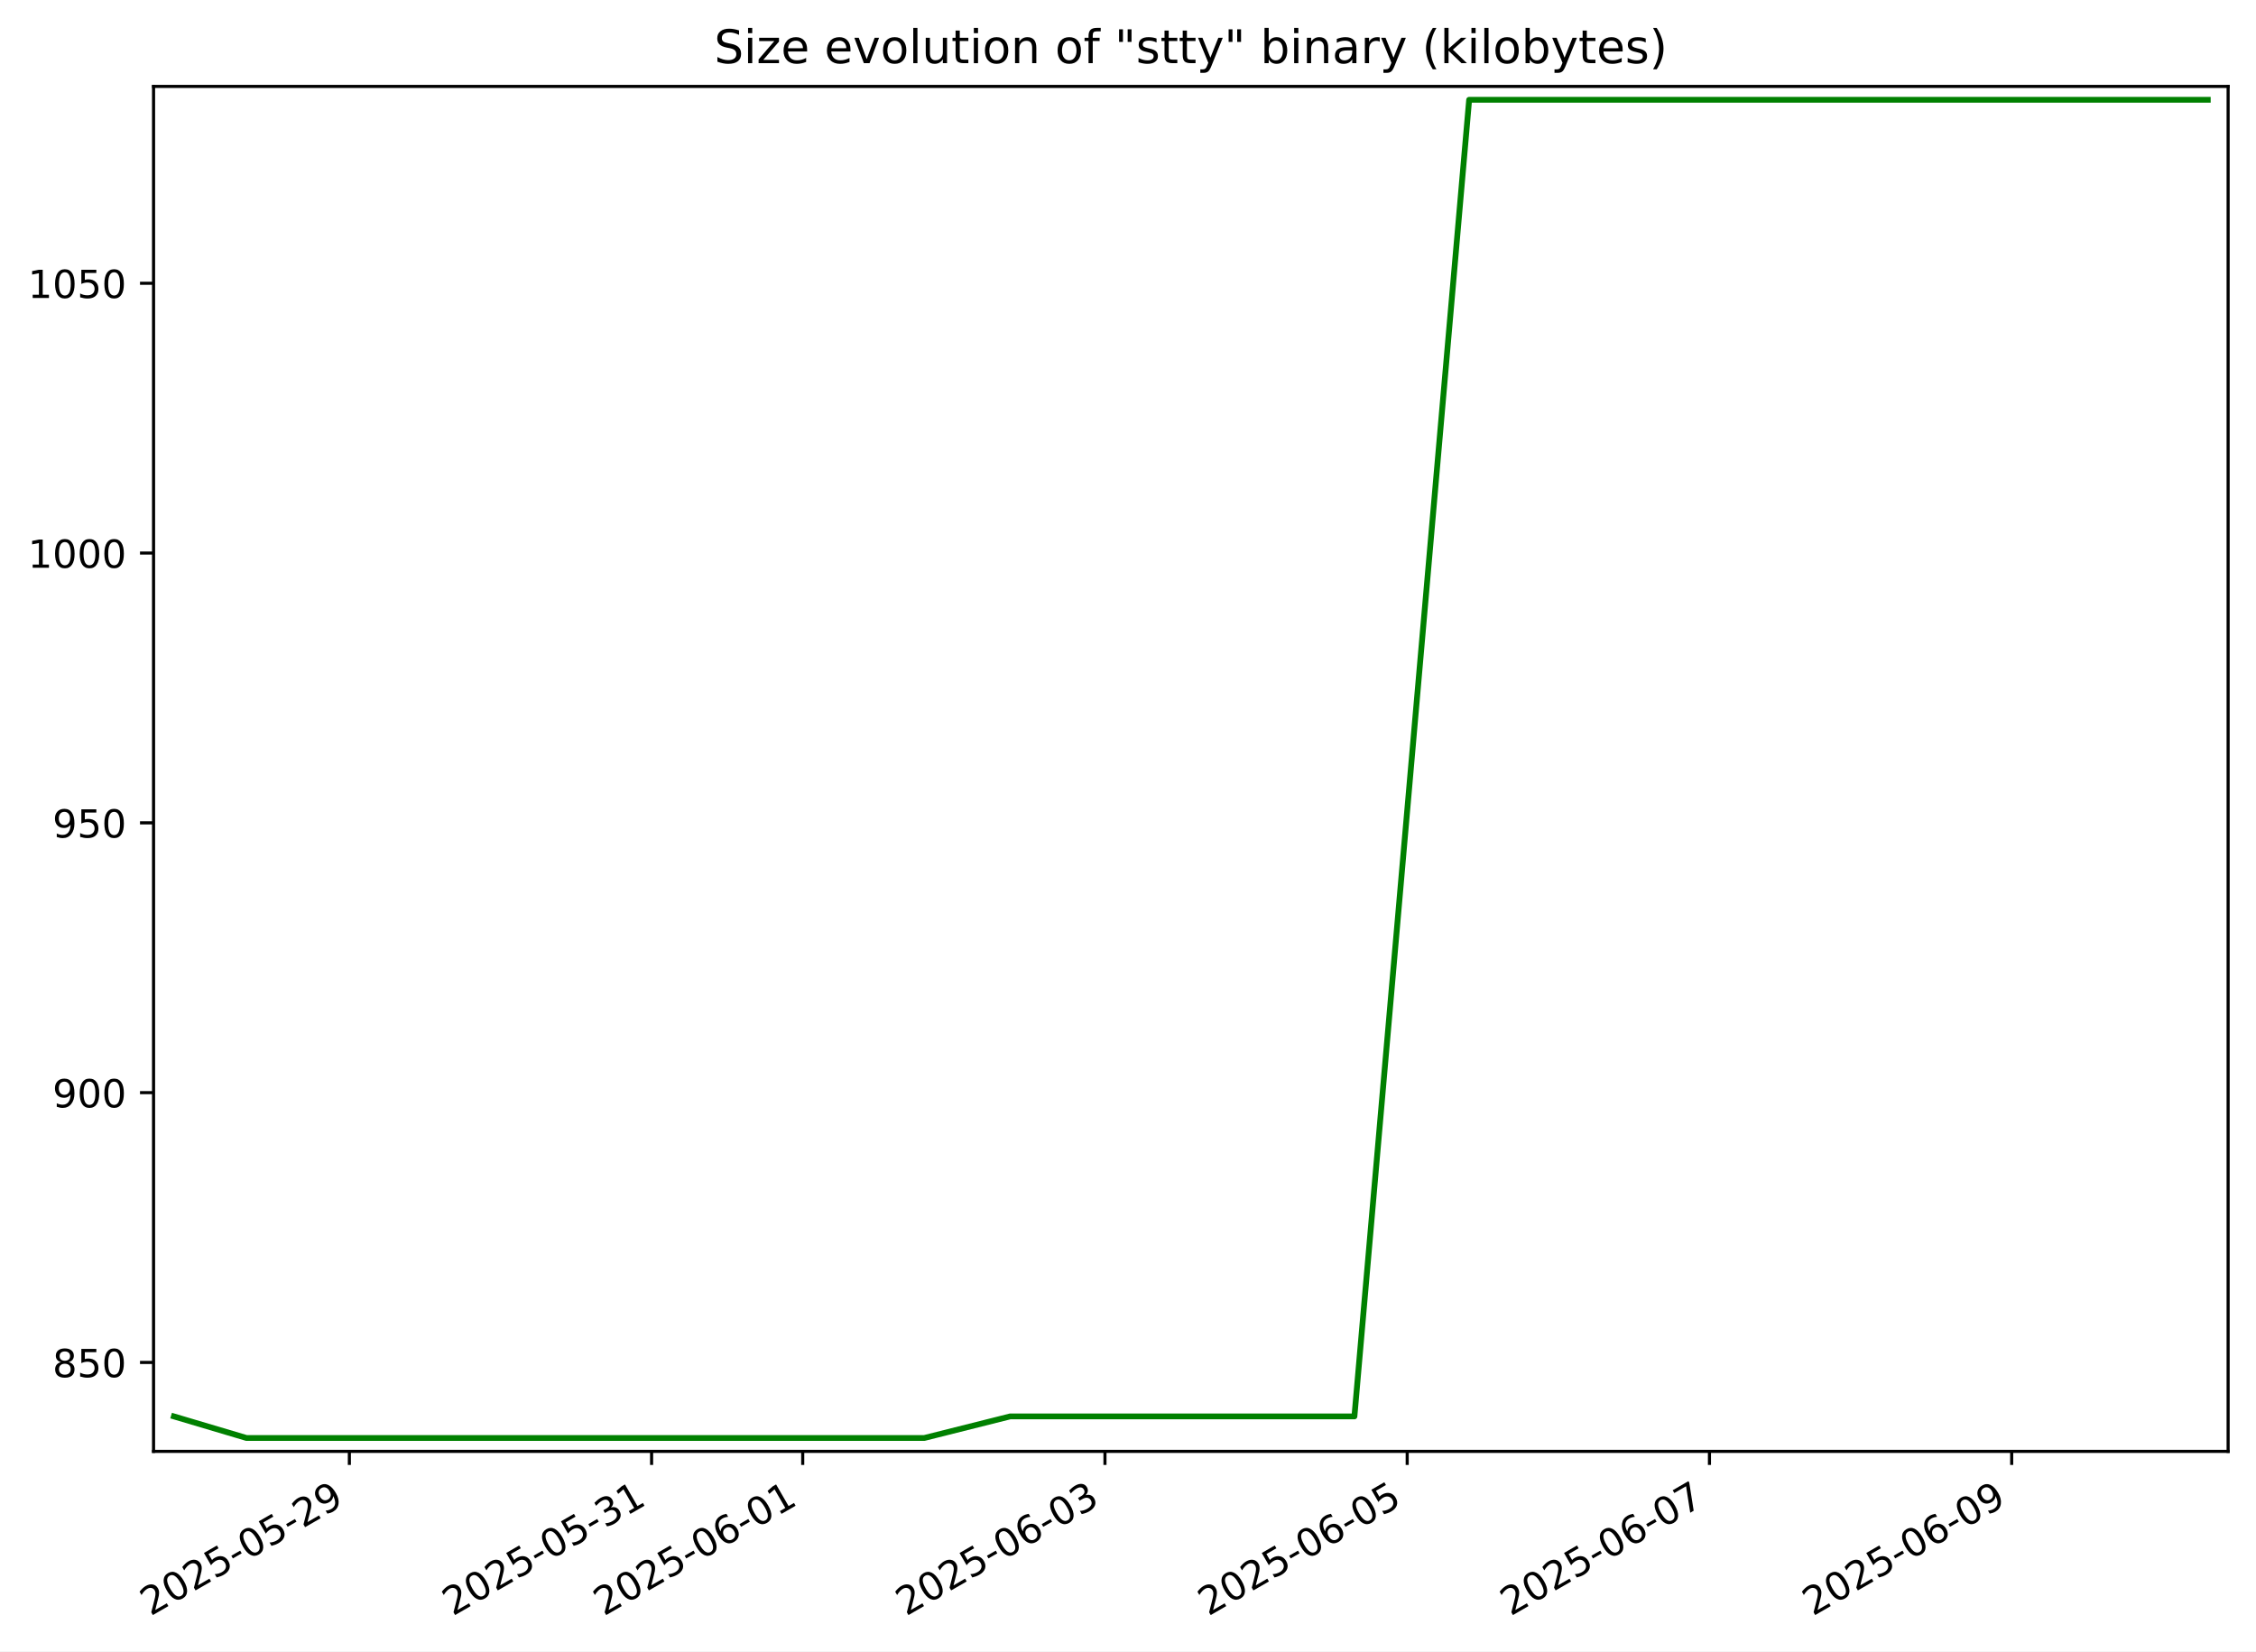
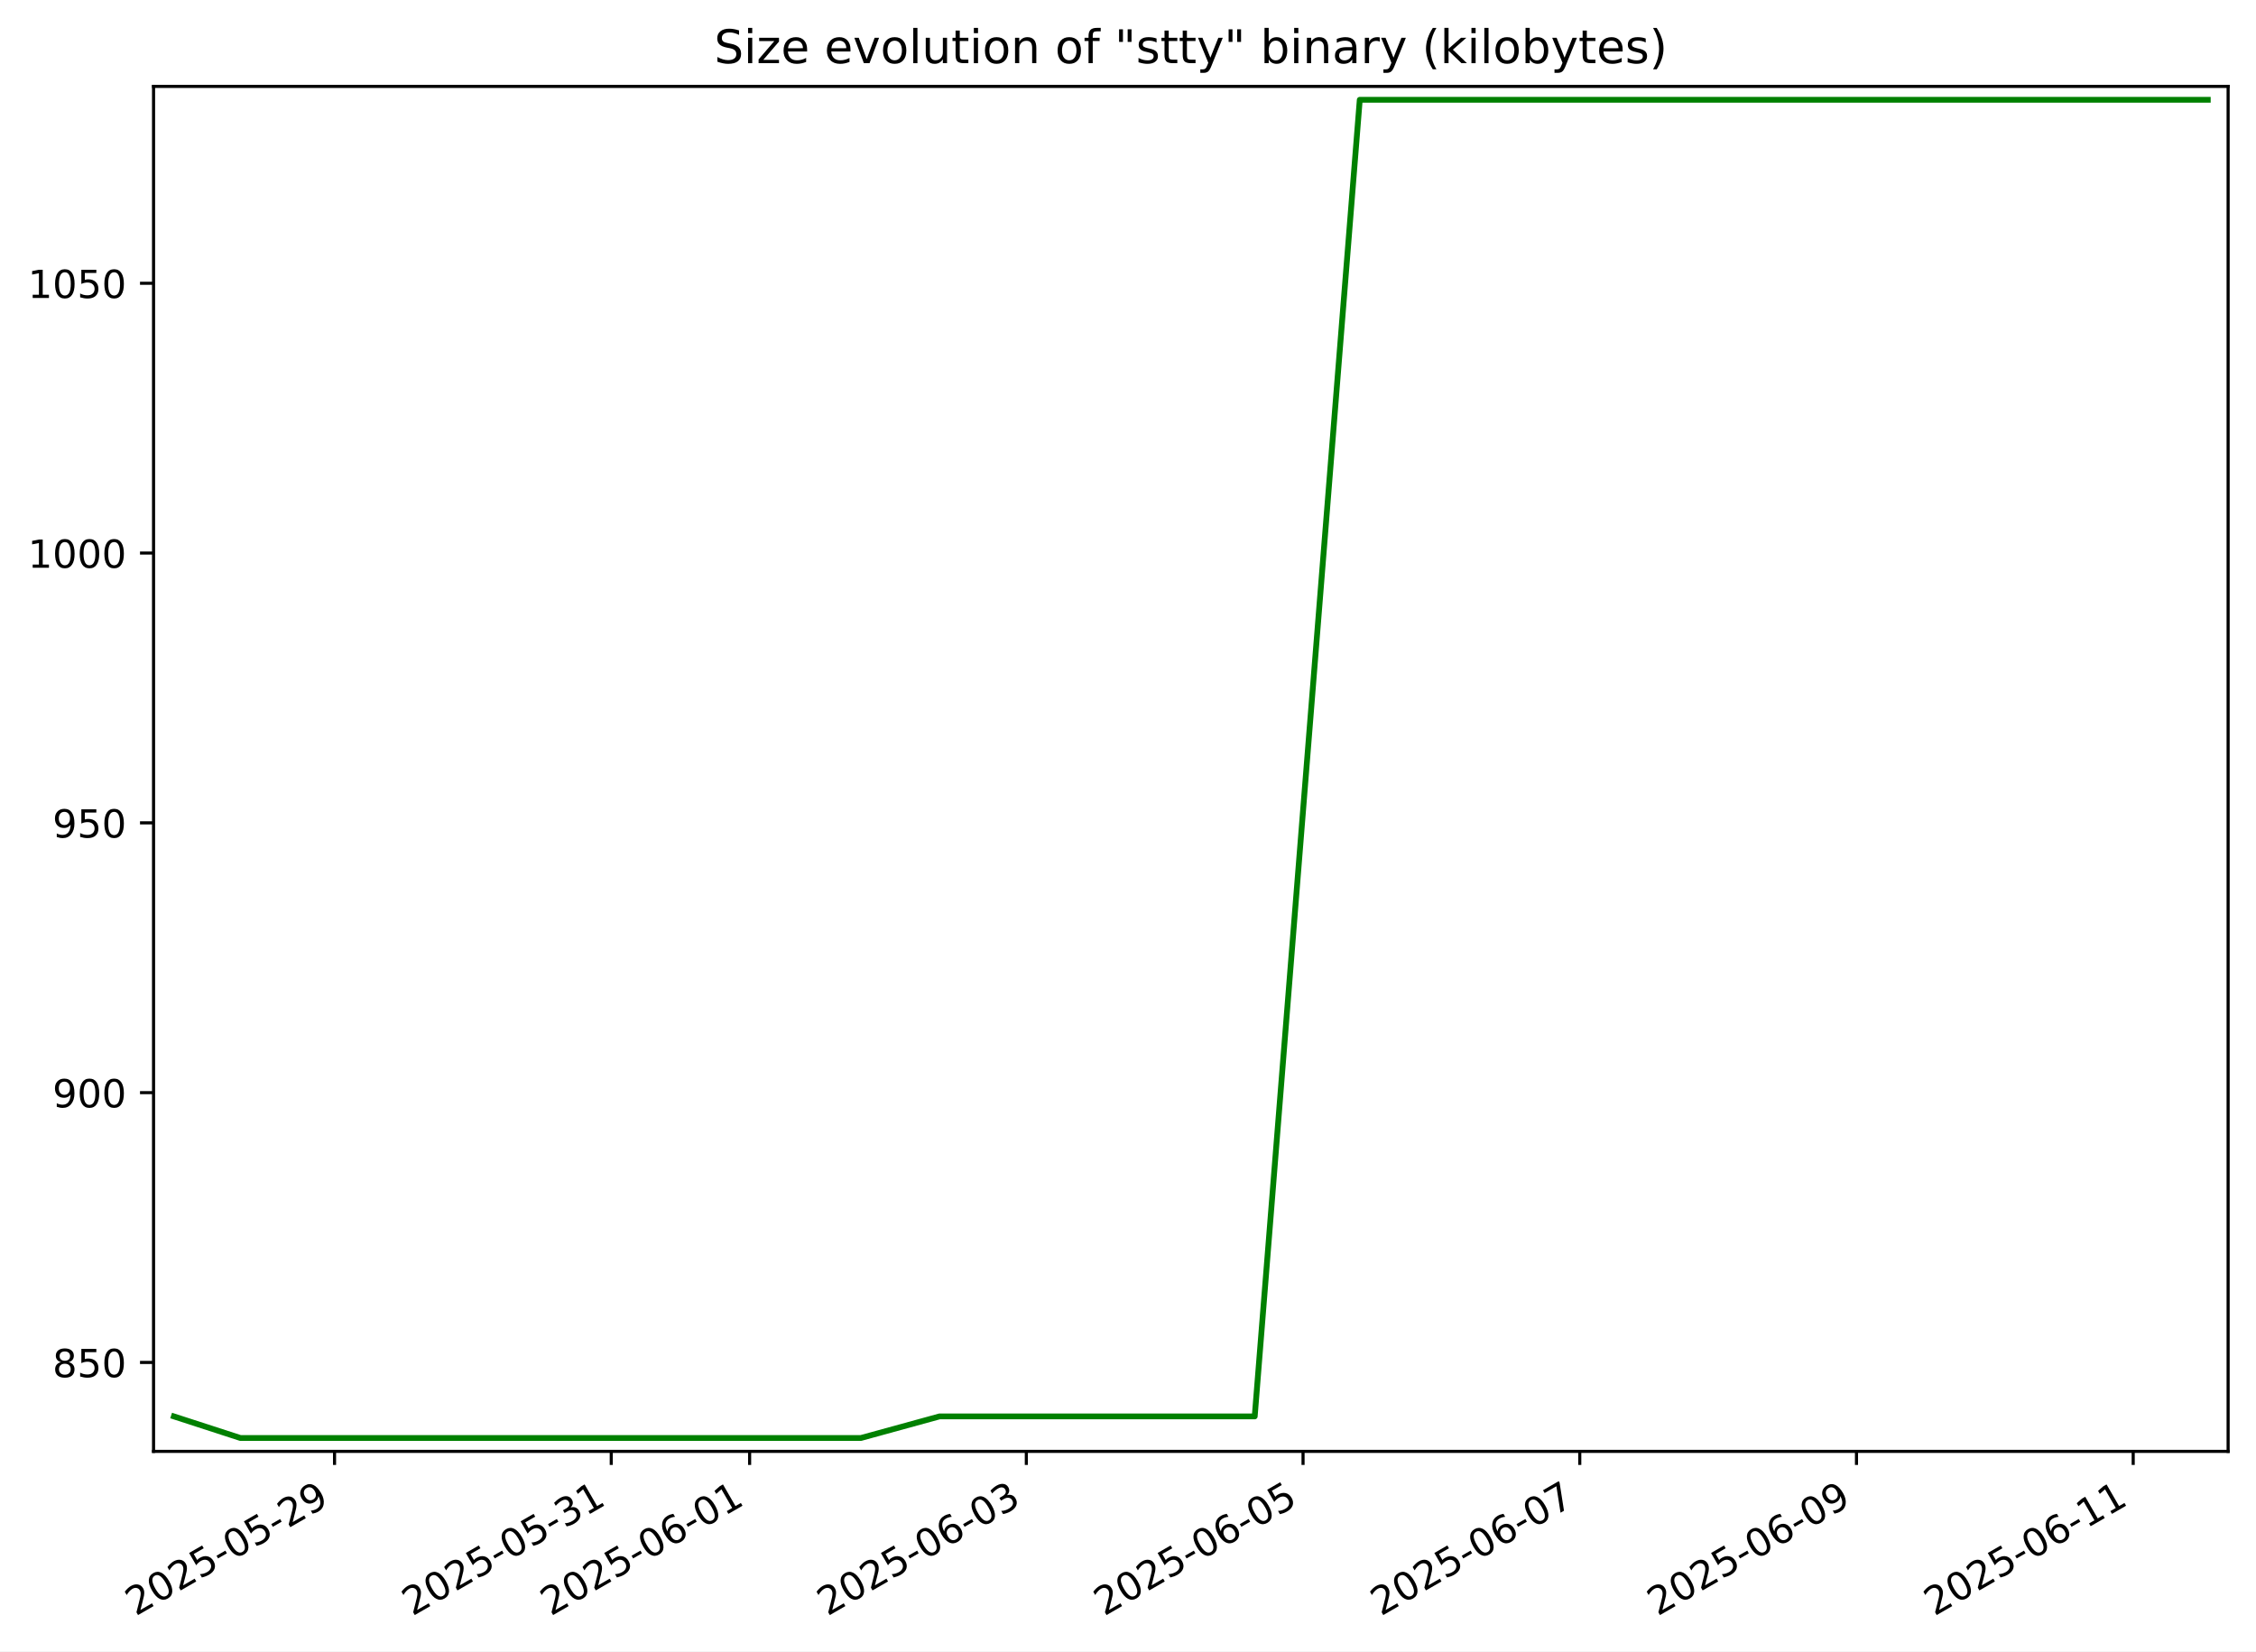
<svg xmlns="http://www.w3.org/2000/svg" xmlns:xlink="http://www.w3.org/1999/xlink" width="582.53pt" height="426.469pt" viewBox="0 0 582.53 426.469" version="1.1">
  <defs>
    <style type="text/css">*{stroke-linejoin: round; stroke-linecap: butt}</style>
  </defs>
  <g id="figure_1">
    <g id="patch_1">
      <path d="M -0 426.469  L 582.53 426.469  L 582.53 0  L -0 0  z " style="fill: #ffffff" />
    </g>
    <g id="axes_1">
      <g id="patch_2">
        <path d="M 39.65 374.83  L 575.33 374.83  L 575.33 22.318  L 39.65 22.318  z " style="fill: #ffffff" />
      </g>
      <g id="matplotlib.axis_1">
        <g id="xtick_1">
          <g id="line2d_1">
            <defs>
-               <path id="m0fa4e38169" d="M 0 0  L 0 3.5  " style="stroke: #000000; stroke-width: 0.8" />
+               <path id="mbec36ce37c" d="M 0 0  L 0 3.5  " style="stroke: #000000; stroke-width: 0.8" />
            </defs>
            <g>
-               <use xlink:href="#m0fa4e38169" x="90.209" y="374.83" style="stroke: #000000; stroke-width: 0.8" />
+               <use xlink:href="#mbec36ce37c" x="86.382" y="374.83" style="stroke: #000000; stroke-width: 0.8" />
            </g>
          </g>
          <g id="text_1">
-             <g transform="translate(38.83925 417.4684) rotate(-30) scale(0.1 -0.1)">
+             <g transform="translate(35.01297 417.4684) rotate(-30) scale(0.1 -0.1)">
              <defs>
                <path id="DejaVuSans-32" d="M 1228 531  L 3431 531  L 3431 0  L 469 0  L 469 531  Q 828 903 1448 1529  Q 2069 2156 2228 2338  Q 2531 2678 2651 2914  Q 2772 3150 2772 3378  Q 2772 3750 2511 3984  Q 2250 4219 1831 4219  Q 1534 4219 1204 4116  Q 875 4013 500 3803  L 500 4441  Q 881 4594 1212 4672  Q 1544 4750 1819 4750  Q 2544 4750 2975 4387  Q 3406 4025 3406 3419  Q 3406 3131 3298 2873  Q 3191 2616 2906 2266  Q 2828 2175 2409 1742  Q 1991 1309 1228 531  z " transform="scale(0.015625)" />
                <path id="DejaVuSans-30" d="M 2034 4250  Q 1547 4250 1301 3770  Q 1056 3291 1056 2328  Q 1056 1369 1301 889  Q 1547 409 2034 409  Q 2525 409 2770 889  Q 3016 1369 3016 2328  Q 3016 3291 2770 3770  Q 2525 4250 2034 4250  z M 2034 4750  Q 2819 4750 3233 4129  Q 3647 3509 3647 2328  Q 3647 1150 3233 529  Q 2819 -91 2034 -91  Q 1250 -91 836 529  Q 422 1150 422 2328  Q 422 3509 836 4129  Q 1250 4750 2034 4750  z " transform="scale(0.015625)" />
                <path id="DejaVuSans-35" d="M 691 4666  L 3169 4666  L 3169 4134  L 1269 4134  L 1269 2991  Q 1406 3038 1543 3061  Q 1681 3084 1819 3084  Q 2600 3084 3056 2656  Q 3513 2228 3513 1497  Q 3513 744 3044 326  Q 2575 -91 1722 -91  Q 1428 -91 1123 -41  Q 819 9 494 109  L 494 744  Q 775 591 1075 516  Q 1375 441 1709 441  Q 2250 441 2565 725  Q 2881 1009 2881 1497  Q 2881 1984 2565 2268  Q 2250 2553 1709 2553  Q 1456 2553 1204 2497  Q 953 2441 691 2322  L 691 4666  z " transform="scale(0.015625)" />
                <path id="DejaVuSans-2d" d="M 313 2009  L 1997 2009  L 1997 1497  L 313 1497  L 313 2009  z " transform="scale(0.015625)" />
                <path id="DejaVuSans-39" d="M 703 97  L 703 672  Q 941 559 1184 500  Q 1428 441 1663 441  Q 2288 441 2617 861  Q 2947 1281 2994 2138  Q 2813 1869 2534 1725  Q 2256 1581 1919 1581  Q 1219 1581 811 2004  Q 403 2428 403 3163  Q 403 3881 828 4315  Q 1253 4750 1959 4750  Q 2769 4750 3195 4129  Q 3622 3509 3622 2328  Q 3622 1225 3098 567  Q 2575 -91 1691 -91  Q 1453 -91 1209 -44  Q 966 3 703 97  z M 1959 2075  Q 2384 2075 2632 2365  Q 2881 2656 2881 3163  Q 2881 3666 2632 3958  Q 2384 4250 1959 4250  Q 1534 4250 1286 3958  Q 1038 3666 1038 3163  Q 1038 2656 1286 2365  Q 1534 2075 1959 2075  z " transform="scale(0.015625)" />
              </defs>
              <use xlink:href="#DejaVuSans-32" />
              <use xlink:href="#DejaVuSans-30" x="63.623" />
              <use xlink:href="#DejaVuSans-32" x="127.246" />
              <use xlink:href="#DejaVuSans-35" x="190.869" />
              <use xlink:href="#DejaVuSans-2d" x="254.492" />
              <use xlink:href="#DejaVuSans-30" x="290.576" />
              <use xlink:href="#DejaVuSans-35" x="354.199" />
              <use xlink:href="#DejaVuSans-2d" x="417.822" />
              <use xlink:href="#DejaVuSans-32" x="453.906" />
              <use xlink:href="#DejaVuSans-39" x="517.529" />
            </g>
          </g>
        </g>
        <g id="xtick_2">
          <g id="line2d_2">
            <g>
-               <use xlink:href="#m0fa4e38169" x="168.252" y="374.83" style="stroke: #000000; stroke-width: 0.8" />
+               <use xlink:href="#mbec36ce37c" x="157.834" y="374.83" style="stroke: #000000; stroke-width: 0.8" />
            </g>
          </g>
          <g id="text_2">
-             <g transform="translate(116.8822 417.4684) rotate(-30) scale(0.1 -0.1)">
+             <g transform="translate(106.465 417.4684) rotate(-30) scale(0.1 -0.1)">
              <defs>
                <path id="DejaVuSans-33" d="M 2597 2516  Q 3050 2419 3304 2112  Q 3559 1806 3559 1356  Q 3559 666 3084 287  Q 2609 -91 1734 -91  Q 1441 -91 1130 -33  Q 819 25 488 141  L 488 750  Q 750 597 1062 519  Q 1375 441 1716 441  Q 2309 441 2620 675  Q 2931 909 2931 1356  Q 2931 1769 2642 2001  Q 2353 2234 1838 2234  L 1294 2234  L 1294 2753  L 1863 2753  Q 2328 2753 2575 2939  Q 2822 3125 2822 3475  Q 2822 3834 2567 4026  Q 2313 4219 1838 4219  Q 1578 4219 1281 4162  Q 984 4106 628 3988  L 628 4550  Q 988 4650 1302 4700  Q 1616 4750 1894 4750  Q 2613 4750 3031 4423  Q 3450 4097 3450 3541  Q 3450 3153 3228 2886  Q 3006 2619 2597 2516  z " transform="scale(0.015625)" />
                <path id="DejaVuSans-31" d="M 794 531  L 1825 531  L 1825 4091  L 703 3866  L 703 4441  L 1819 4666  L 2450 4666  L 2450 531  L 3481 531  L 3481 0  L 794 0  L 794 531  z " transform="scale(0.015625)" />
              </defs>
              <use xlink:href="#DejaVuSans-32" />
              <use xlink:href="#DejaVuSans-30" x="63.623" />
              <use xlink:href="#DejaVuSans-32" x="127.246" />
              <use xlink:href="#DejaVuSans-35" x="190.869" />
              <use xlink:href="#DejaVuSans-2d" x="254.492" />
              <use xlink:href="#DejaVuSans-30" x="290.576" />
              <use xlink:href="#DejaVuSans-35" x="354.199" />
              <use xlink:href="#DejaVuSans-2d" x="417.822" />
              <use xlink:href="#DejaVuSans-33" x="453.906" />
              <use xlink:href="#DejaVuSans-31" x="517.529" />
            </g>
          </g>
        </g>
        <g id="xtick_3">
          <g id="line2d_3">
            <g>
-               <use xlink:href="#m0fa4e38169" x="207.273" y="374.83" style="stroke: #000000; stroke-width: 0.8" />
+               <use xlink:href="#mbec36ce37c" x="193.561" y="374.83" style="stroke: #000000; stroke-width: 0.8" />
            </g>
          </g>
          <g id="text_3">
-             <g transform="translate(155.9037 417.4684) rotate(-30) scale(0.1 -0.1)">
+             <g transform="translate(142.1911 417.4684) rotate(-30) scale(0.1 -0.1)">
              <defs>
                <path id="DejaVuSans-36" d="M 2113 2584  Q 1688 2584 1439 2293  Q 1191 2003 1191 1497  Q 1191 994 1439 701  Q 1688 409 2113 409  Q 2538 409 2786 701  Q 3034 994 3034 1497  Q 3034 2003 2786 2293  Q 2538 2584 2113 2584  z M 3366 4563  L 3366 3988  Q 3128 4100 2886 4159  Q 2644 4219 2406 4219  Q 1781 4219 1451 3797  Q 1122 3375 1075 2522  Q 1259 2794 1537 2939  Q 1816 3084 2150 3084  Q 2853 3084 3261 2657  Q 3669 2231 3669 1497  Q 3669 778 3244 343  Q 2819 -91 2113 -91  Q 1303 -91 875 529  Q 447 1150 447 2328  Q 447 3434 972 4092  Q 1497 4750 2381 4750  Q 2619 4750 2861 4703  Q 3103 4656 3366 4563  z " transform="scale(0.015625)" />
              </defs>
              <use xlink:href="#DejaVuSans-32" />
              <use xlink:href="#DejaVuSans-30" x="63.623" />
              <use xlink:href="#DejaVuSans-32" x="127.246" />
              <use xlink:href="#DejaVuSans-35" x="190.869" />
              <use xlink:href="#DejaVuSans-2d" x="254.492" />
              <use xlink:href="#DejaVuSans-30" x="290.576" />
              <use xlink:href="#DejaVuSans-36" x="354.199" />
              <use xlink:href="#DejaVuSans-2d" x="417.822" />
              <use xlink:href="#DejaVuSans-30" x="453.906" />
              <use xlink:href="#DejaVuSans-31" x="517.529" />
            </g>
          </g>
        </g>
        <g id="xtick_4">
          <g id="line2d_4">
            <g>
-               <use xlink:href="#m0fa4e38169" x="285.316" y="374.83" style="stroke: #000000; stroke-width: 0.8" />
+               <use xlink:href="#mbec36ce37c" x="265.013" y="374.83" style="stroke: #000000; stroke-width: 0.8" />
            </g>
          </g>
          <g id="text_4">
-             <g transform="translate(233.9467 417.4684) rotate(-30) scale(0.1 -0.1)">
+             <g transform="translate(213.6432 417.4684) rotate(-30) scale(0.1 -0.1)">
              <use xlink:href="#DejaVuSans-32" />
              <use xlink:href="#DejaVuSans-30" x="63.623" />
              <use xlink:href="#DejaVuSans-32" x="127.246" />
              <use xlink:href="#DejaVuSans-35" x="190.869" />
              <use xlink:href="#DejaVuSans-2d" x="254.492" />
              <use xlink:href="#DejaVuSans-30" x="290.576" />
              <use xlink:href="#DejaVuSans-36" x="354.199" />
              <use xlink:href="#DejaVuSans-2d" x="417.822" />
              <use xlink:href="#DejaVuSans-30" x="453.906" />
              <use xlink:href="#DejaVuSans-33" x="517.529" />
            </g>
          </g>
        </g>
        <g id="xtick_5">
          <g id="line2d_5">
            <g>
-               <use xlink:href="#m0fa4e38169" x="363.359" y="374.83" style="stroke: #000000; stroke-width: 0.8" />
+               <use xlink:href="#mbec36ce37c" x="336.465" y="374.83" style="stroke: #000000; stroke-width: 0.8" />
            </g>
          </g>
          <g id="text_5">
-             <g transform="translate(311.9897 417.4684) rotate(-30) scale(0.1 -0.1)">
+             <g transform="translate(285.0952 417.4684) rotate(-30) scale(0.1 -0.1)">
              <use xlink:href="#DejaVuSans-32" />
              <use xlink:href="#DejaVuSans-30" x="63.623" />
              <use xlink:href="#DejaVuSans-32" x="127.246" />
              <use xlink:href="#DejaVuSans-35" x="190.869" />
              <use xlink:href="#DejaVuSans-2d" x="254.492" />
              <use xlink:href="#DejaVuSans-30" x="290.576" />
              <use xlink:href="#DejaVuSans-36" x="354.199" />
              <use xlink:href="#DejaVuSans-2d" x="417.822" />
              <use xlink:href="#DejaVuSans-30" x="453.906" />
              <use xlink:href="#DejaVuSans-35" x="517.529" />
            </g>
          </g>
        </g>
        <g id="xtick_6">
          <g id="line2d_6">
            <g>
-               <use xlink:href="#m0fa4e38169" x="441.402" y="374.83" style="stroke: #000000; stroke-width: 0.8" />
+               <use xlink:href="#mbec36ce37c" x="407.917" y="374.83" style="stroke: #000000; stroke-width: 0.8" />
            </g>
          </g>
          <g id="text_6">
-             <g transform="translate(390.0327 417.4684) rotate(-30) scale(0.1 -0.1)">
+             <g transform="translate(356.5473 417.4684) rotate(-30) scale(0.1 -0.1)">
              <defs>
                <path id="DejaVuSans-37" d="M 525 4666  L 3525 4666  L 3525 4397  L 1831 0  L 1172 0  L 2766 4134  L 525 4134  L 525 4666  z " transform="scale(0.015625)" />
              </defs>
              <use xlink:href="#DejaVuSans-32" />
              <use xlink:href="#DejaVuSans-30" x="63.623" />
              <use xlink:href="#DejaVuSans-32" x="127.246" />
              <use xlink:href="#DejaVuSans-35" x="190.869" />
              <use xlink:href="#DejaVuSans-2d" x="254.492" />
              <use xlink:href="#DejaVuSans-30" x="290.576" />
              <use xlink:href="#DejaVuSans-36" x="354.199" />
              <use xlink:href="#DejaVuSans-2d" x="417.822" />
              <use xlink:href="#DejaVuSans-30" x="453.906" />
              <use xlink:href="#DejaVuSans-37" x="517.529" />
            </g>
          </g>
        </g>
        <g id="xtick_7">
          <g id="line2d_7">
            <g>
-               <use xlink:href="#m0fa4e38169" x="519.445" y="374.83" style="stroke: #000000; stroke-width: 0.8" />
+               <use xlink:href="#mbec36ce37c" x="479.369" y="374.83" style="stroke: #000000; stroke-width: 0.8" />
            </g>
          </g>
          <g id="text_7">
-             <g transform="translate(468.0757 417.4684) rotate(-30) scale(0.1 -0.1)">
+             <g transform="translate(427.9994 417.4684) rotate(-30) scale(0.1 -0.1)">
              <use xlink:href="#DejaVuSans-32" />
              <use xlink:href="#DejaVuSans-30" x="63.623" />
              <use xlink:href="#DejaVuSans-32" x="127.246" />
              <use xlink:href="#DejaVuSans-35" x="190.869" />
              <use xlink:href="#DejaVuSans-2d" x="254.492" />
              <use xlink:href="#DejaVuSans-30" x="290.576" />
              <use xlink:href="#DejaVuSans-36" x="354.199" />
              <use xlink:href="#DejaVuSans-2d" x="417.822" />
              <use xlink:href="#DejaVuSans-30" x="453.906" />
              <use xlink:href="#DejaVuSans-39" x="517.529" />
+             </g>
+           </g>
+         </g>
+         <g id="xtick_8">
+           <g id="line2d_8">
+             <g>
+               <use xlink:href="#mbec36ce37c" x="550.821" y="374.83" style="stroke: #000000; stroke-width: 0.8" />
+             </g>
+           </g>
+           <g id="text_8">
+             <g transform="translate(499.4515 417.4684) rotate(-30) scale(0.1 -0.1)">
+               <use xlink:href="#DejaVuSans-32" />
+               <use xlink:href="#DejaVuSans-30" x="63.623" />
+               <use xlink:href="#DejaVuSans-32" x="127.246" />
+               <use xlink:href="#DejaVuSans-35" x="190.869" />
+               <use xlink:href="#DejaVuSans-2d" x="254.492" />
+               <use xlink:href="#DejaVuSans-30" x="290.576" />
+               <use xlink:href="#DejaVuSans-36" x="354.199" />
+               <use xlink:href="#DejaVuSans-2d" x="417.822" />
+               <use xlink:href="#DejaVuSans-31" x="453.906" />
+               <use xlink:href="#DejaVuSans-31" x="517.529" />
            </g>
          </g>
        </g>
      </g>
      <g id="matplotlib.axis_2">
        <g id="ytick_1">
-           <g id="line2d_8">
+           <g id="line2d_9">
            <defs>
-               <path id="m01c2f6b1c6" d="M 0 0  L -3.5 0  " style="stroke: #000000; stroke-width: 0.8" />
+               <path id="m9db1b88d98" d="M 0 0  L -3.5 0  " style="stroke: #000000; stroke-width: 0.8" />
            </defs>
            <g>
-               <use xlink:href="#m01c2f6b1c6" x="39.65" y="351.864" style="stroke: #000000; stroke-width: 0.8" />
-             </g>
-           </g>
-           <g id="text_8">
+               <use xlink:href="#m9db1b88d98" x="39.65" y="351.864" style="stroke: #000000; stroke-width: 0.8" />
+             </g>
+           </g>
+           <g id="text_9">
            <g transform="translate(13.5625 355.6637) scale(0.1 -0.1)">
              <defs>
                <path id="DejaVuSans-38" d="M 2034 2216  Q 1584 2216 1326 1975  Q 1069 1734 1069 1313  Q 1069 891 1326 650  Q 1584 409 2034 409  Q 2484 409 2743 651  Q 3003 894 3003 1313  Q 3003 1734 2745 1975  Q 2488 2216 2034 2216  z M 1403 2484  Q 997 2584 770 2862  Q 544 3141 544 3541  Q 544 4100 942 4425  Q 1341 4750 2034 4750  Q 2731 4750 3128 4425  Q 3525 4100 3525 3541  Q 3525 3141 3298 2862  Q 3072 2584 2669 2484  Q 3125 2378 3379 2068  Q 3634 1759 3634 1313  Q 3634 634 3220 271  Q 2806 -91 2034 -91  Q 1263 -91 848 271  Q 434 634 434 1313  Q 434 1759 690 2068  Q 947 2378 1403 2484  z M 1172 3481  Q 1172 3119 1398 2916  Q 1625 2713 2034 2713  Q 2441 2713 2670 2916  Q 2900 3119 2900 3481  Q 2900 3844 2670 4047  Q 2441 4250 2034 4250  Q 1625 4250 1398 4047  Q 1172 3844 1172 3481  z " transform="scale(0.015625)" />
              </defs>
              <use xlink:href="#DejaVuSans-38" />
              <use xlink:href="#DejaVuSans-35" x="63.623" />
              <use xlink:href="#DejaVuSans-30" x="127.246" />
            </g>
          </g>
        </g>
        <g id="ytick_2">
-           <g id="line2d_9">
-             <g>
-               <use xlink:href="#m01c2f6b1c6" x="39.65" y="282.187" style="stroke: #000000; stroke-width: 0.8" />
-             </g>
-           </g>
-           <g id="text_9">
+           <g id="line2d_10">
+             <g>
+               <use xlink:href="#m9db1b88d98" x="39.65" y="282.187" style="stroke: #000000; stroke-width: 0.8" />
+             </g>
+           </g>
+           <g id="text_10">
            <g transform="translate(13.5625 285.9862) scale(0.1 -0.1)">
              <use xlink:href="#DejaVuSans-39" />
              <use xlink:href="#DejaVuSans-30" x="63.623" />
              <use xlink:href="#DejaVuSans-30" x="127.246" />
            </g>
          </g>
        </g>
        <g id="ytick_3">
-           <g id="line2d_10">
-             <g>
-               <use xlink:href="#m01c2f6b1c6" x="39.65" y="212.51" style="stroke: #000000; stroke-width: 0.8" />
-             </g>
-           </g>
-           <g id="text_10">
+           <g id="line2d_11">
+             <g>
+               <use xlink:href="#m9db1b88d98" x="39.65" y="212.51" style="stroke: #000000; stroke-width: 0.8" />
+             </g>
+           </g>
+           <g id="text_11">
            <g transform="translate(13.5625 216.3088) scale(0.1 -0.1)">
              <use xlink:href="#DejaVuSans-39" />
              <use xlink:href="#DejaVuSans-35" x="63.623" />
              <use xlink:href="#DejaVuSans-30" x="127.246" />
            </g>
          </g>
        </g>
        <g id="ytick_4">
-           <g id="line2d_11">
-             <g>
-               <use xlink:href="#m01c2f6b1c6" x="39.65" y="142.832" style="stroke: #000000; stroke-width: 0.8" />
-             </g>
-           </g>
-           <g id="text_11">
+           <g id="line2d_12">
+             <g>
+               <use xlink:href="#m9db1b88d98" x="39.65" y="142.832" style="stroke: #000000; stroke-width: 0.8" />
+             </g>
+           </g>
+           <g id="text_12">
            <g transform="translate(7.2 146.6314) scale(0.1 -0.1)">
              <use xlink:href="#DejaVuSans-31" />
              <use xlink:href="#DejaVuSans-30" x="63.623" />
              <use xlink:href="#DejaVuSans-30" x="127.246" />
              <use xlink:href="#DejaVuSans-30" x="190.869" />
            </g>
          </g>
        </g>
        <g id="ytick_5">
-           <g id="line2d_12">
-             <g>
-               <use xlink:href="#m01c2f6b1c6" x="39.65" y="73.155" style="stroke: #000000; stroke-width: 0.8" />
-             </g>
-           </g>
-           <g id="text_12">
+           <g id="line2d_13">
+             <g>
+               <use xlink:href="#m9db1b88d98" x="39.65" y="73.155" style="stroke: #000000; stroke-width: 0.8" />
+             </g>
+           </g>
+           <g id="text_13">
            <g transform="translate(7.2 76.95399) scale(0.1 -0.1)">
              <use xlink:href="#DejaVuSans-31" />
              <use xlink:href="#DejaVuSans-30" x="63.623" />
              <use xlink:href="#DejaVuSans-35" x="127.246" />
              <use xlink:href="#DejaVuSans-30" x="190.869" />
            </g>
          </g>
        </g>
      </g>
-       <g id="line2d_13">
-         <path d="M 44.902 365.8  L 63.647 371.374  L 86.318 371.374  L 111.786 371.374  L 159.713 371.374  L 198.727 371.374  L 220.717 371.374  L 238.663 371.374  L 260.835 365.8  L 266.902 365.8  L 299.956 365.8  L 318.891 365.8  L 333.607 365.8  L 349.73 365.8  L 379.354 25.774  L 390.935 25.774  L 418.358 25.774  L 418.758 25.774  L 470.851 25.774  L 502.335 25.774  L 504.765 25.774  L 541.065 25.774  L 552.561 25.774  L 570.078 25.774  " clip-path="url(#p0604ed155e)" style="fill: none; stroke: #008000; stroke-width: 1.5; stroke-linecap: square" />
+       <g id="line2d_14">
+         <path d="M 44.902 365.8  L 62.064 371.374  L 82.82 371.374  L 106.137 371.374  L 150.017 371.374  L 185.736 371.374  L 205.869 371.374  L 222.3 371.374  L 242.599 365.8  L 248.154 365.8  L 278.416 365.8  L 295.752 365.8  L 309.225 365.8  L 323.987 365.8  L 351.109 25.774  L 361.711 25.774  L 386.819 25.774  L 387.185 25.774  L 434.879 25.774  L 463.704 25.774  L 465.929 25.774  L 499.163 25.774  L 509.688 25.774  L 525.726 25.774  L 570.078 25.774  " clip-path="url(#p14240128eb)" style="fill: none; stroke: #008000; stroke-width: 1.5; stroke-linecap: square" />
      </g>
      <g id="patch_3">
        <path d="M 39.65 374.83  L 39.65 22.318  " style="fill: none; stroke: #000000; stroke-width: 0.8; stroke-linejoin: miter; stroke-linecap: square" />
      </g>
      <g id="patch_4">
        <path d="M 575.33 374.83  L 575.33 22.318  " style="fill: none; stroke: #000000; stroke-width: 0.8; stroke-linejoin: miter; stroke-linecap: square" />
      </g>
      <g id="patch_5">
        <path d="M 39.65 374.83  L 575.33 374.83  " style="fill: none; stroke: #000000; stroke-width: 0.8; stroke-linejoin: miter; stroke-linecap: square" />
      </g>
      <g id="patch_6">
        <path d="M 39.65 22.318  L 575.33 22.318  " style="fill: none; stroke: #000000; stroke-width: 0.8; stroke-linejoin: miter; stroke-linecap: square" />
      </g>
-       <g id="text_13">
+       <g id="text_14">
        <g transform="translate(184.4131 16.31812) scale(0.12 -0.12)">
          <defs>
            <path id="DejaVuSans-53" d="M 3425 4513  L 3425 3897  Q 3066 4069 2747 4153  Q 2428 4238 2131 4238  Q 1616 4238 1336 4038  Q 1056 3838 1056 3469  Q 1056 3159 1242 3001  Q 1428 2844 1947 2747  L 2328 2669  Q 3034 2534 3370 2195  Q 3706 1856 3706 1288  Q 3706 609 3251 259  Q 2797 -91 1919 -91  Q 1588 -91 1214 -16  Q 841 59 441 206  L 441 856  Q 825 641 1194 531  Q 1563 422 1919 422  Q 2459 422 2753 634  Q 3047 847 3047 1241  Q 3047 1584 2836 1778  Q 2625 1972 2144 2069  L 1759 2144  Q 1053 2284 737 2584  Q 422 2884 422 3419  Q 422 4038 858 4394  Q 1294 4750 2059 4750  Q 2388 4750 2728 4690  Q 3069 4631 3425 4513  z " transform="scale(0.015625)" />
            <path id="DejaVuSans-69" d="M 603 3500  L 1178 3500  L 1178 0  L 603 0  L 603 3500  z M 603 4863  L 1178 4863  L 1178 4134  L 603 4134  L 603 4863  z " transform="scale(0.015625)" />
            <path id="DejaVuSans-7a" d="M 353 3500  L 3084 3500  L 3084 2975  L 922 459  L 3084 459  L 3084 0  L 275 0  L 275 525  L 2438 3041  L 353 3041  L 353 3500  z " transform="scale(0.015625)" />
            <path id="DejaVuSans-65" d="M 3597 1894  L 3597 1613  L 953 1613  Q 991 1019 1311 708  Q 1631 397 2203 397  Q 2534 397 2845 478  Q 3156 559 3463 722  L 3463 178  Q 3153 47 2828 -22  Q 2503 -91 2169 -91  Q 1331 -91 842 396  Q 353 884 353 1716  Q 353 2575 817 3079  Q 1281 3584 2069 3584  Q 2775 3584 3186 3129  Q 3597 2675 3597 1894  z M 3022 2063  Q 3016 2534 2758 2815  Q 2500 3097 2075 3097  Q 1594 3097 1305 2825  Q 1016 2553 972 2059  L 3022 2063  z " transform="scale(0.015625)" />
            <path id="DejaVuSans-20" transform="scale(0.015625)" />
            <path id="DejaVuSans-76" d="M 191 3500  L 800 3500  L 1894 563  L 2988 3500  L 3597 3500  L 2284 0  L 1503 0  L 191 3500  z " transform="scale(0.015625)" />
            <path id="DejaVuSans-6f" d="M 1959 3097  Q 1497 3097 1228 2736  Q 959 2375 959 1747  Q 959 1119 1226 758  Q 1494 397 1959 397  Q 2419 397 2687 759  Q 2956 1122 2956 1747  Q 2956 2369 2687 2733  Q 2419 3097 1959 3097  z M 1959 3584  Q 2709 3584 3137 3096  Q 3566 2609 3566 1747  Q 3566 888 3137 398  Q 2709 -91 1959 -91  Q 1206 -91 779 398  Q 353 888 353 1747  Q 353 2609 779 3096  Q 1206 3584 1959 3584  z " transform="scale(0.015625)" />
            <path id="DejaVuSans-6c" d="M 603 4863  L 1178 4863  L 1178 0  L 603 0  L 603 4863  z " transform="scale(0.015625)" />
            <path id="DejaVuSans-75" d="M 544 1381  L 544 3500  L 1119 3500  L 1119 1403  Q 1119 906 1312 657  Q 1506 409 1894 409  Q 2359 409 2629 706  Q 2900 1003 2900 1516  L 2900 3500  L 3475 3500  L 3475 0  L 2900 0  L 2900 538  Q 2691 219 2414 64  Q 2138 -91 1772 -91  Q 1169 -91 856 284  Q 544 659 544 1381  z M 1991 3584  L 1991 3584  z " transform="scale(0.015625)" />
            <path id="DejaVuSans-74" d="M 1172 4494  L 1172 3500  L 2356 3500  L 2356 3053  L 1172 3053  L 1172 1153  Q 1172 725 1289 603  Q 1406 481 1766 481  L 2356 481  L 2356 0  L 1766 0  Q 1100 0 847 248  Q 594 497 594 1153  L 594 3053  L 172 3053  L 172 3500  L 594 3500  L 594 4494  L 1172 4494  z " transform="scale(0.015625)" />
            <path id="DejaVuSans-6e" d="M 3513 2113  L 3513 0  L 2938 0  L 2938 2094  Q 2938 2591 2744 2837  Q 2550 3084 2163 3084  Q 1697 3084 1428 2787  Q 1159 2491 1159 1978  L 1159 0  L 581 0  L 581 3500  L 1159 3500  L 1159 2956  Q 1366 3272 1645 3428  Q 1925 3584 2291 3584  Q 2894 3584 3203 3211  Q 3513 2838 3513 2113  z " transform="scale(0.015625)" />
            <path id="DejaVuSans-66" d="M 2375 4863  L 2375 4384  L 1825 4384  Q 1516 4384 1395 4259  Q 1275 4134 1275 3809  L 1275 3500  L 2222 3500  L 2222 3053  L 1275 3053  L 1275 0  L 697 0  L 697 3053  L 147 3053  L 147 3500  L 697 3500  L 697 3744  Q 697 4328 969 4595  Q 1241 4863 1831 4863  L 2375 4863  z " transform="scale(0.015625)" />
            <path id="DejaVuSans-22" d="M 1147 4666  L 1147 2931  L 616 2931  L 616 4666  L 1147 4666  z M 2328 4666  L 2328 2931  L 1797 2931  L 1797 4666  L 2328 4666  z " transform="scale(0.015625)" />
            <path id="DejaVuSans-73" d="M 2834 3397  L 2834 2853  Q 2591 2978 2328 3040  Q 2066 3103 1784 3103  Q 1356 3103 1142 2972  Q 928 2841 928 2578  Q 928 2378 1081 2264  Q 1234 2150 1697 2047  L 1894 2003  Q 2506 1872 2764 1633  Q 3022 1394 3022 966  Q 3022 478 2636 193  Q 2250 -91 1575 -91  Q 1294 -91 989 -36  Q 684 19 347 128  L 347 722  Q 666 556 975 473  Q 1284 391 1588 391  Q 1994 391 2212 530  Q 2431 669 2431 922  Q 2431 1156 2273 1281  Q 2116 1406 1581 1522  L 1381 1569  Q 847 1681 609 1914  Q 372 2147 372 2553  Q 372 3047 722 3315  Q 1072 3584 1716 3584  Q 2034 3584 2315 3537  Q 2597 3491 2834 3397  z " transform="scale(0.015625)" />
            <path id="DejaVuSans-79" d="M 2059 -325  Q 1816 -950 1584 -1140  Q 1353 -1331 966 -1331  L 506 -1331  L 506 -850  L 844 -850  Q 1081 -850 1212 -737  Q 1344 -625 1503 -206  L 1606 56  L 191 3500  L 800 3500  L 1894 763  L 2988 3500  L 3597 3500  L 2059 -325  z " transform="scale(0.015625)" />
            <path id="DejaVuSans-62" d="M 3116 1747  Q 3116 2381 2855 2742  Q 2594 3103 2138 3103  Q 1681 3103 1420 2742  Q 1159 2381 1159 1747  Q 1159 1113 1420 752  Q 1681 391 2138 391  Q 2594 391 2855 752  Q 3116 1113 3116 1747  z M 1159 2969  Q 1341 3281 1617 3432  Q 1894 3584 2278 3584  Q 2916 3584 3314 3078  Q 3713 2572 3713 1747  Q 3713 922 3314 415  Q 2916 -91 2278 -91  Q 1894 -91 1617 61  Q 1341 213 1159 525  L 1159 0  L 581 0  L 581 4863  L 1159 4863  L 1159 2969  z " transform="scale(0.015625)" />
            <path id="DejaVuSans-61" d="M 2194 1759  Q 1497 1759 1228 1600  Q 959 1441 959 1056  Q 959 750 1161 570  Q 1363 391 1709 391  Q 2188 391 2477 730  Q 2766 1069 2766 1631  L 2766 1759  L 2194 1759  z M 3341 1997  L 3341 0  L 2766 0  L 2766 531  Q 2569 213 2275 61  Q 1981 -91 1556 -91  Q 1019 -91 701 211  Q 384 513 384 1019  Q 384 1609 779 1909  Q 1175 2209 1959 2209  L 2766 2209  L 2766 2266  Q 2766 2663 2505 2880  Q 2244 3097 1772 3097  Q 1472 3097 1187 3025  Q 903 2953 641 2809  L 641 3341  Q 956 3463 1253 3523  Q 1550 3584 1831 3584  Q 2591 3584 2966 3190  Q 3341 2797 3341 1997  z " transform="scale(0.015625)" />
            <path id="DejaVuSans-72" d="M 2631 2963  Q 2534 3019 2420 3045  Q 2306 3072 2169 3072  Q 1681 3072 1420 2755  Q 1159 2438 1159 1844  L 1159 0  L 581 0  L 581 3500  L 1159 3500  L 1159 2956  Q 1341 3275 1631 3429  Q 1922 3584 2338 3584  Q 2397 3584 2469 3576  Q 2541 3569 2628 3553  L 2631 2963  z " transform="scale(0.015625)" />
            <path id="DejaVuSans-28" d="M 1984 4856  Q 1566 4138 1362 3434  Q 1159 2731 1159 2009  Q 1159 1288 1364 580  Q 1569 -128 1984 -844  L 1484 -844  Q 1016 -109 783 600  Q 550 1309 550 2009  Q 550 2706 781 3412  Q 1013 4119 1484 4856  L 1984 4856  z " transform="scale(0.015625)" />
            <path id="DejaVuSans-6b" d="M 581 4863  L 1159 4863  L 1159 1991  L 2875 3500  L 3609 3500  L 1753 1863  L 3688 0  L 2938 0  L 1159 1709  L 1159 0  L 581 0  L 581 4863  z " transform="scale(0.015625)" />
            <path id="DejaVuSans-29" d="M 513 4856  L 1013 4856  Q 1481 4119 1714 3412  Q 1947 2706 1947 2009  Q 1947 1309 1714 600  Q 1481 -109 1013 -844  L 513 -844  Q 928 -128 1133 580  Q 1338 1288 1338 2009  Q 1338 2731 1133 3434  Q 928 4138 513 4856  z " transform="scale(0.015625)" />
          </defs>
          <use xlink:href="#DejaVuSans-53" />
          <use xlink:href="#DejaVuSans-69" x="63.477" />
          <use xlink:href="#DejaVuSans-7a" x="91.26" />
          <use xlink:href="#DejaVuSans-65" x="143.75" />
          <use xlink:href="#DejaVuSans-20" x="205.273" />
          <use xlink:href="#DejaVuSans-65" x="237.061" />
          <use xlink:href="#DejaVuSans-76" x="298.584" />
          <use xlink:href="#DejaVuSans-6f" x="357.764" />
          <use xlink:href="#DejaVuSans-6c" x="418.945" />
          <use xlink:href="#DejaVuSans-75" x="446.729" />
          <use xlink:href="#DejaVuSans-74" x="510.107" />
          <use xlink:href="#DejaVuSans-69" x="549.316" />
          <use xlink:href="#DejaVuSans-6f" x="577.1" />
          <use xlink:href="#DejaVuSans-6e" x="638.281" />
          <use xlink:href="#DejaVuSans-20" x="701.66" />
          <use xlink:href="#DejaVuSans-6f" x="733.447" />
          <use xlink:href="#DejaVuSans-66" x="794.629" />
          <use xlink:href="#DejaVuSans-20" x="829.834" />
          <use xlink:href="#DejaVuSans-22" x="861.621" />
          <use xlink:href="#DejaVuSans-73" x="907.617" />
          <use xlink:href="#DejaVuSans-74" x="959.717" />
          <use xlink:href="#DejaVuSans-74" x="998.926" />
          <use xlink:href="#DejaVuSans-79" x="1038.135" />
          <use xlink:href="#DejaVuSans-22" x="1097.314" />
          <use xlink:href="#DejaVuSans-20" x="1143.311" />
          <use xlink:href="#DejaVuSans-62" x="1175.098" />
          <use xlink:href="#DejaVuSans-69" x="1238.574" />
          <use xlink:href="#DejaVuSans-6e" x="1266.357" />
          <use xlink:href="#DejaVuSans-61" x="1329.736" />
          <use xlink:href="#DejaVuSans-72" x="1391.016" />
          <use xlink:href="#DejaVuSans-79" x="1432.129" />
          <use xlink:href="#DejaVuSans-20" x="1491.309" />
          <use xlink:href="#DejaVuSans-28" x="1523.096" />
          <use xlink:href="#DejaVuSans-6b" x="1562.109" />
          <use xlink:href="#DejaVuSans-69" x="1620.02" />
          <use xlink:href="#DejaVuSans-6c" x="1647.803" />
          <use xlink:href="#DejaVuSans-6f" x="1675.586" />
          <use xlink:href="#DejaVuSans-62" x="1736.768" />
          <use xlink:href="#DejaVuSans-79" x="1800.244" />
          <use xlink:href="#DejaVuSans-74" x="1859.424" />
          <use xlink:href="#DejaVuSans-65" x="1898.633" />
          <use xlink:href="#DejaVuSans-73" x="1960.156" />
          <use xlink:href="#DejaVuSans-29" x="2012.256" />
        </g>
      </g>
    </g>
  </g>
  <defs>
-     <clipPath id="p0604ed155e">
+     <clipPath id="p14240128eb">
      <rect x="39.65" y="22.318" width="535.68" height="352.512" />
    </clipPath>
  </defs>
</svg>
